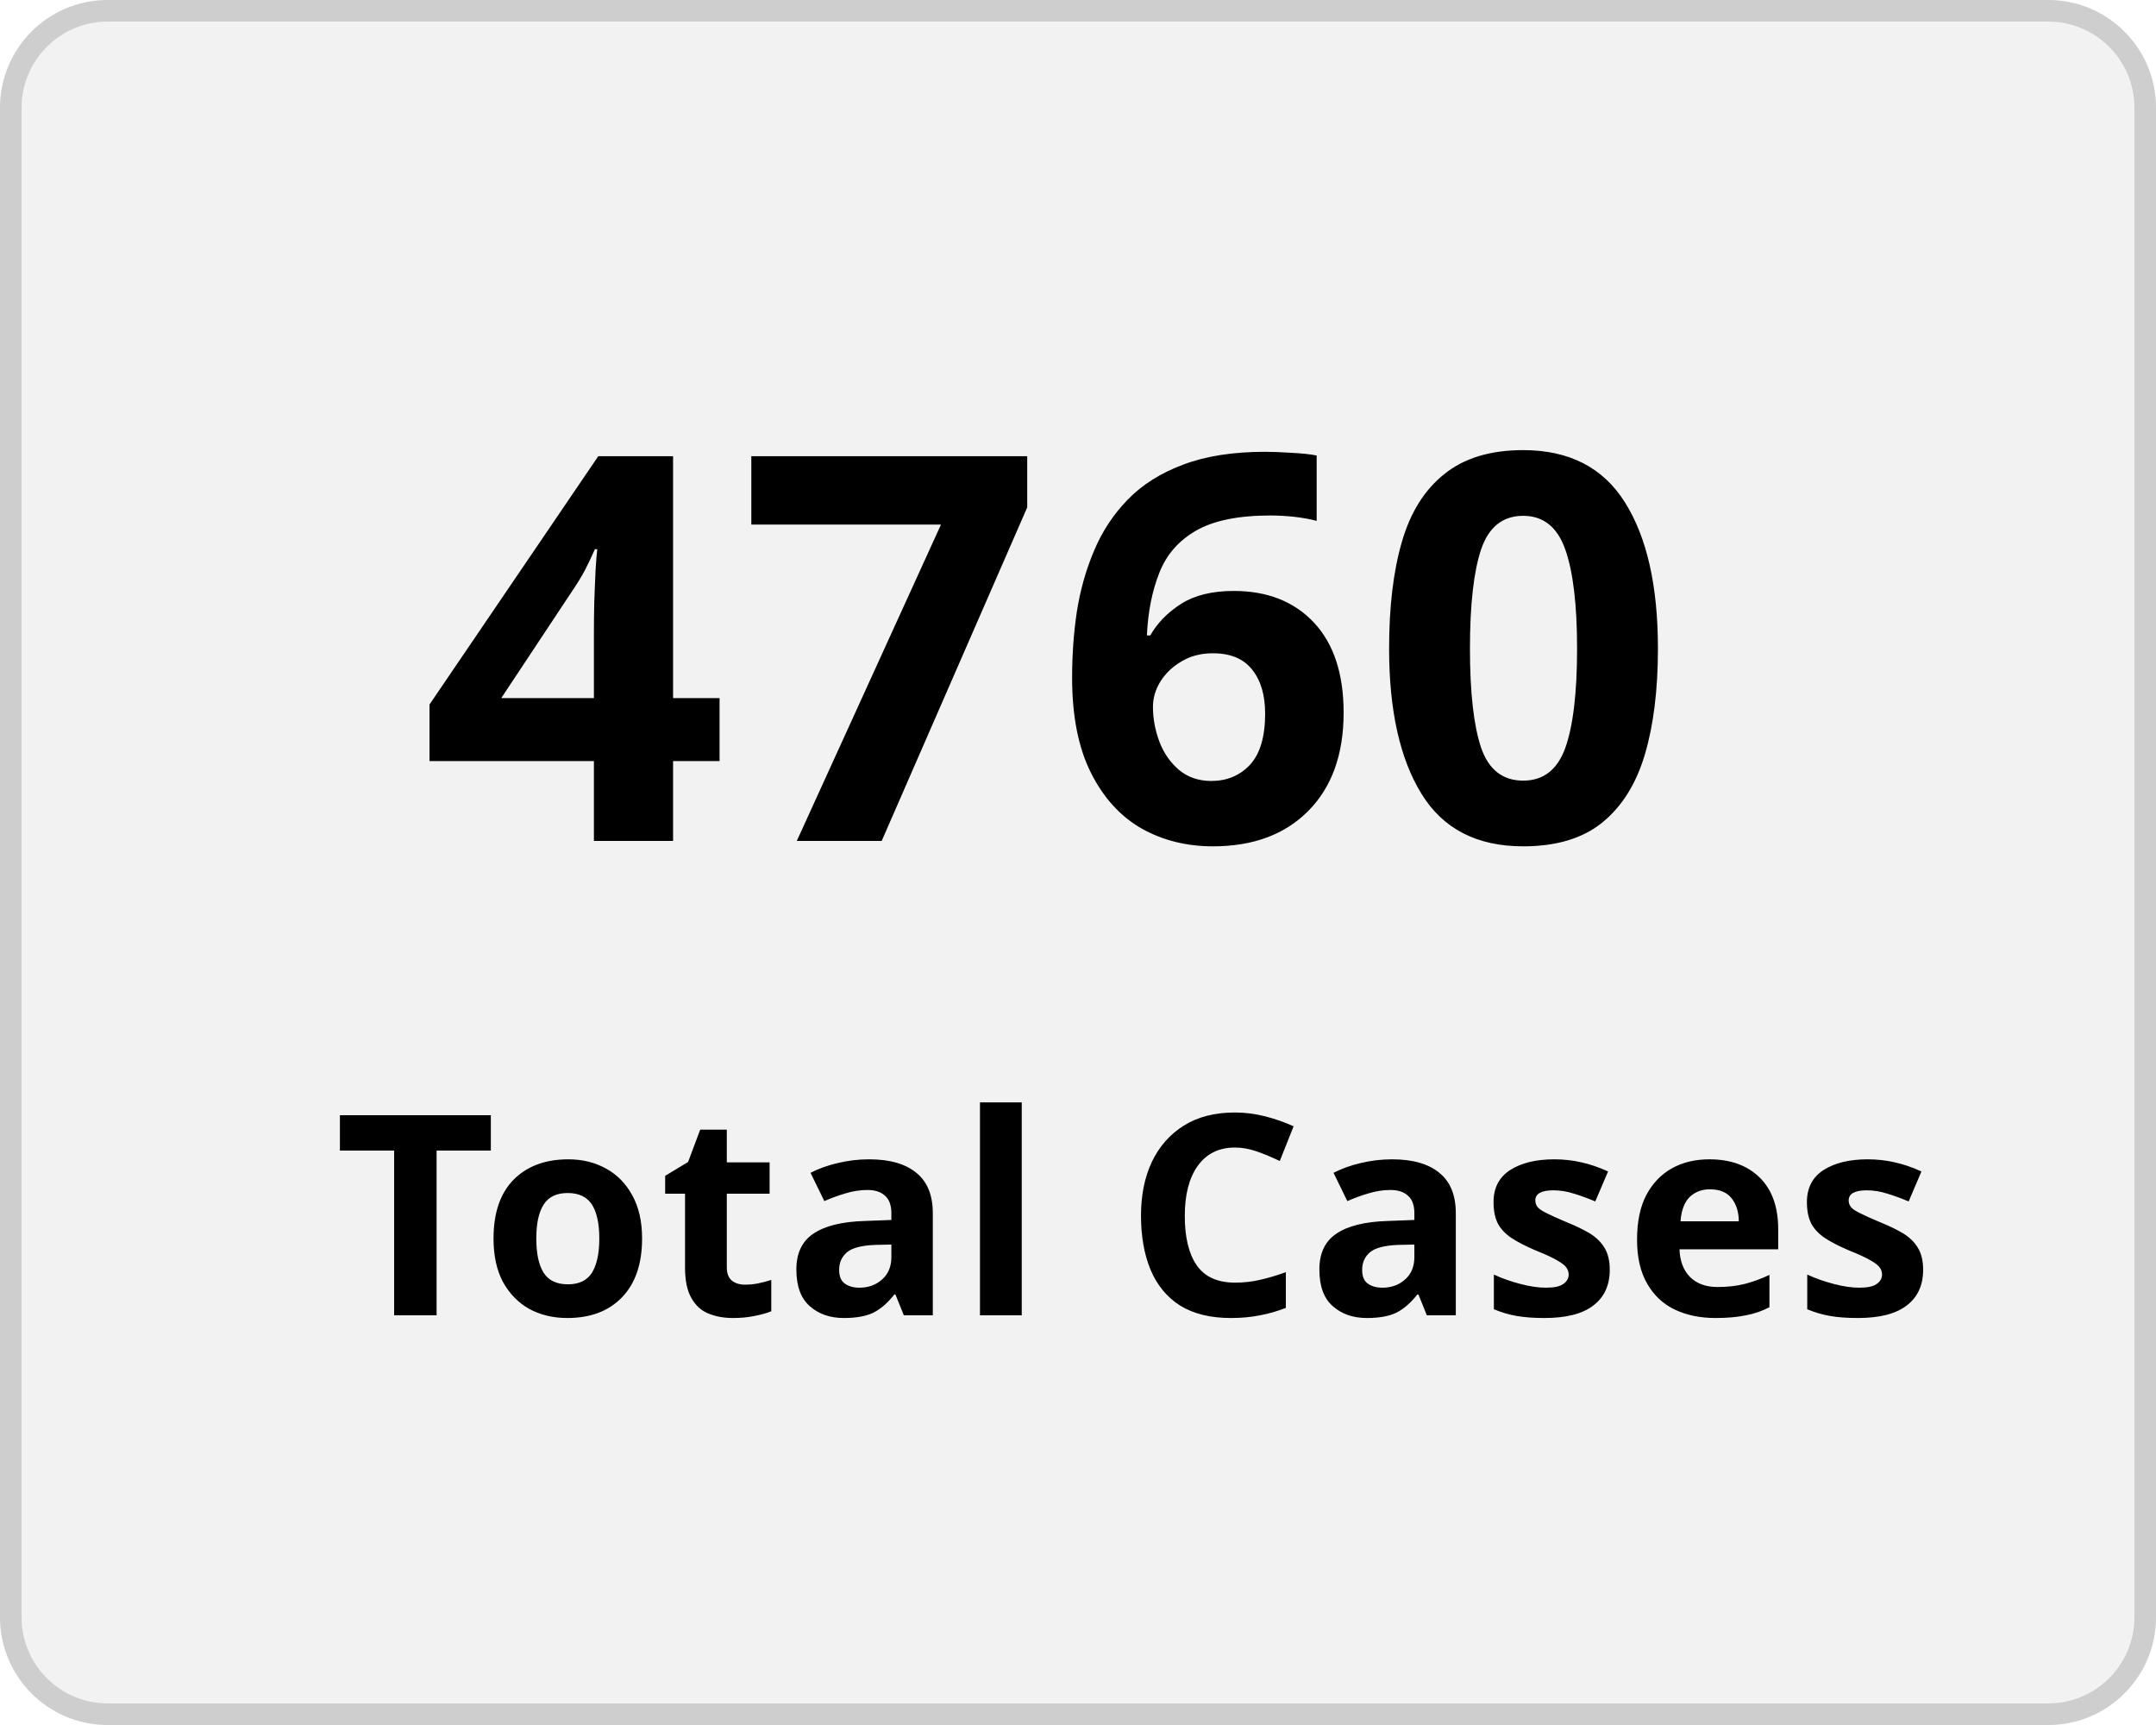
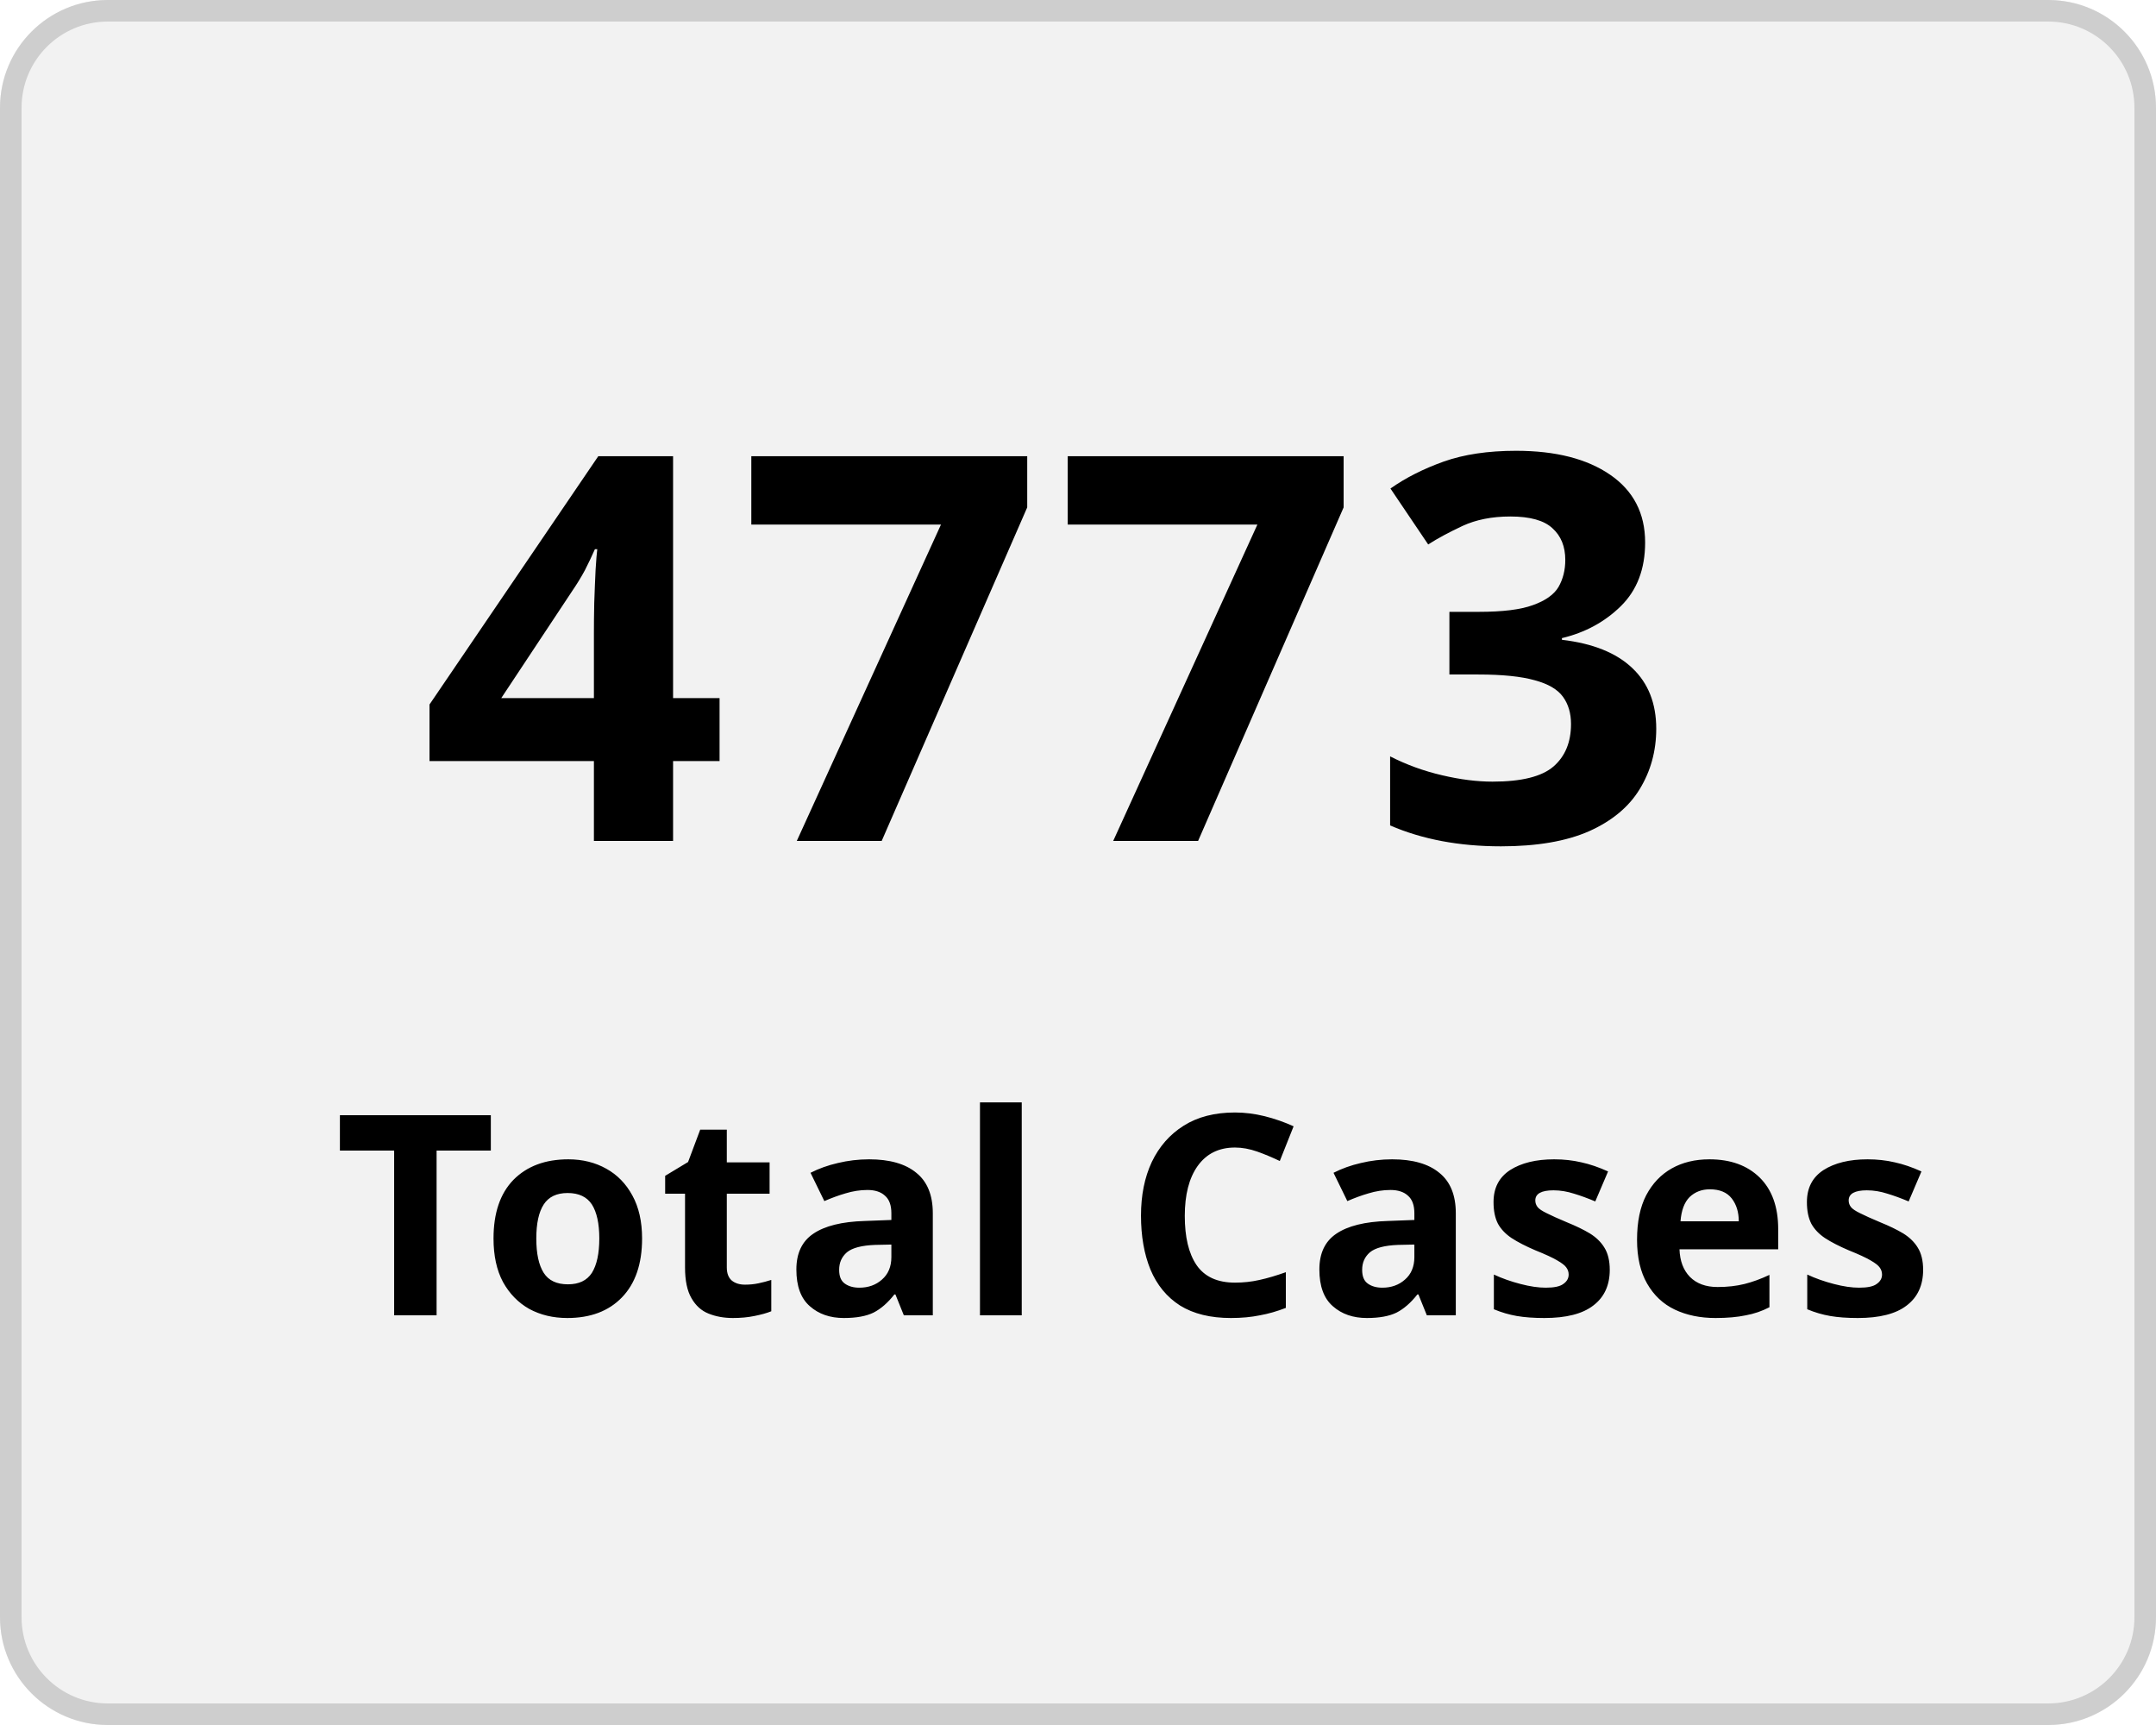
<svg xmlns="http://www.w3.org/2000/svg" width="100" height="80" viewBox="0 0 100 80">
  <g transform="translate(-149 -136)">
    <g transform="translate(149 136)" fill="#f2f2f2" stroke="#cecece" stroke-width="1">
      <rect width="100" height="80" rx="5" stroke="none" />
      <rect x="0.5" y="0.5" width="99" height="79" rx="4.5" fill="none" />
    </g>
    <g transform="translate(-2.5 5)">
      <text transform="translate(171 170)" font-size="25" font-family="Nunito-SemiBold, Nunito" font-weight="600" letter-spacing="0.015em">
-         <tspan x="0" y="0">4760</tspan>
+         <tspan x="0" y="0">4773</tspan>
      </text>
      <text transform="translate(167 192)" font-size="13" font-family="Nunito-SemiBold, Nunito" font-weight="600" letter-spacing="0.015em">
        <tspan x="0" y="0">Total Cases</tspan>
      </text>
    </g>
  </g>
</svg>
